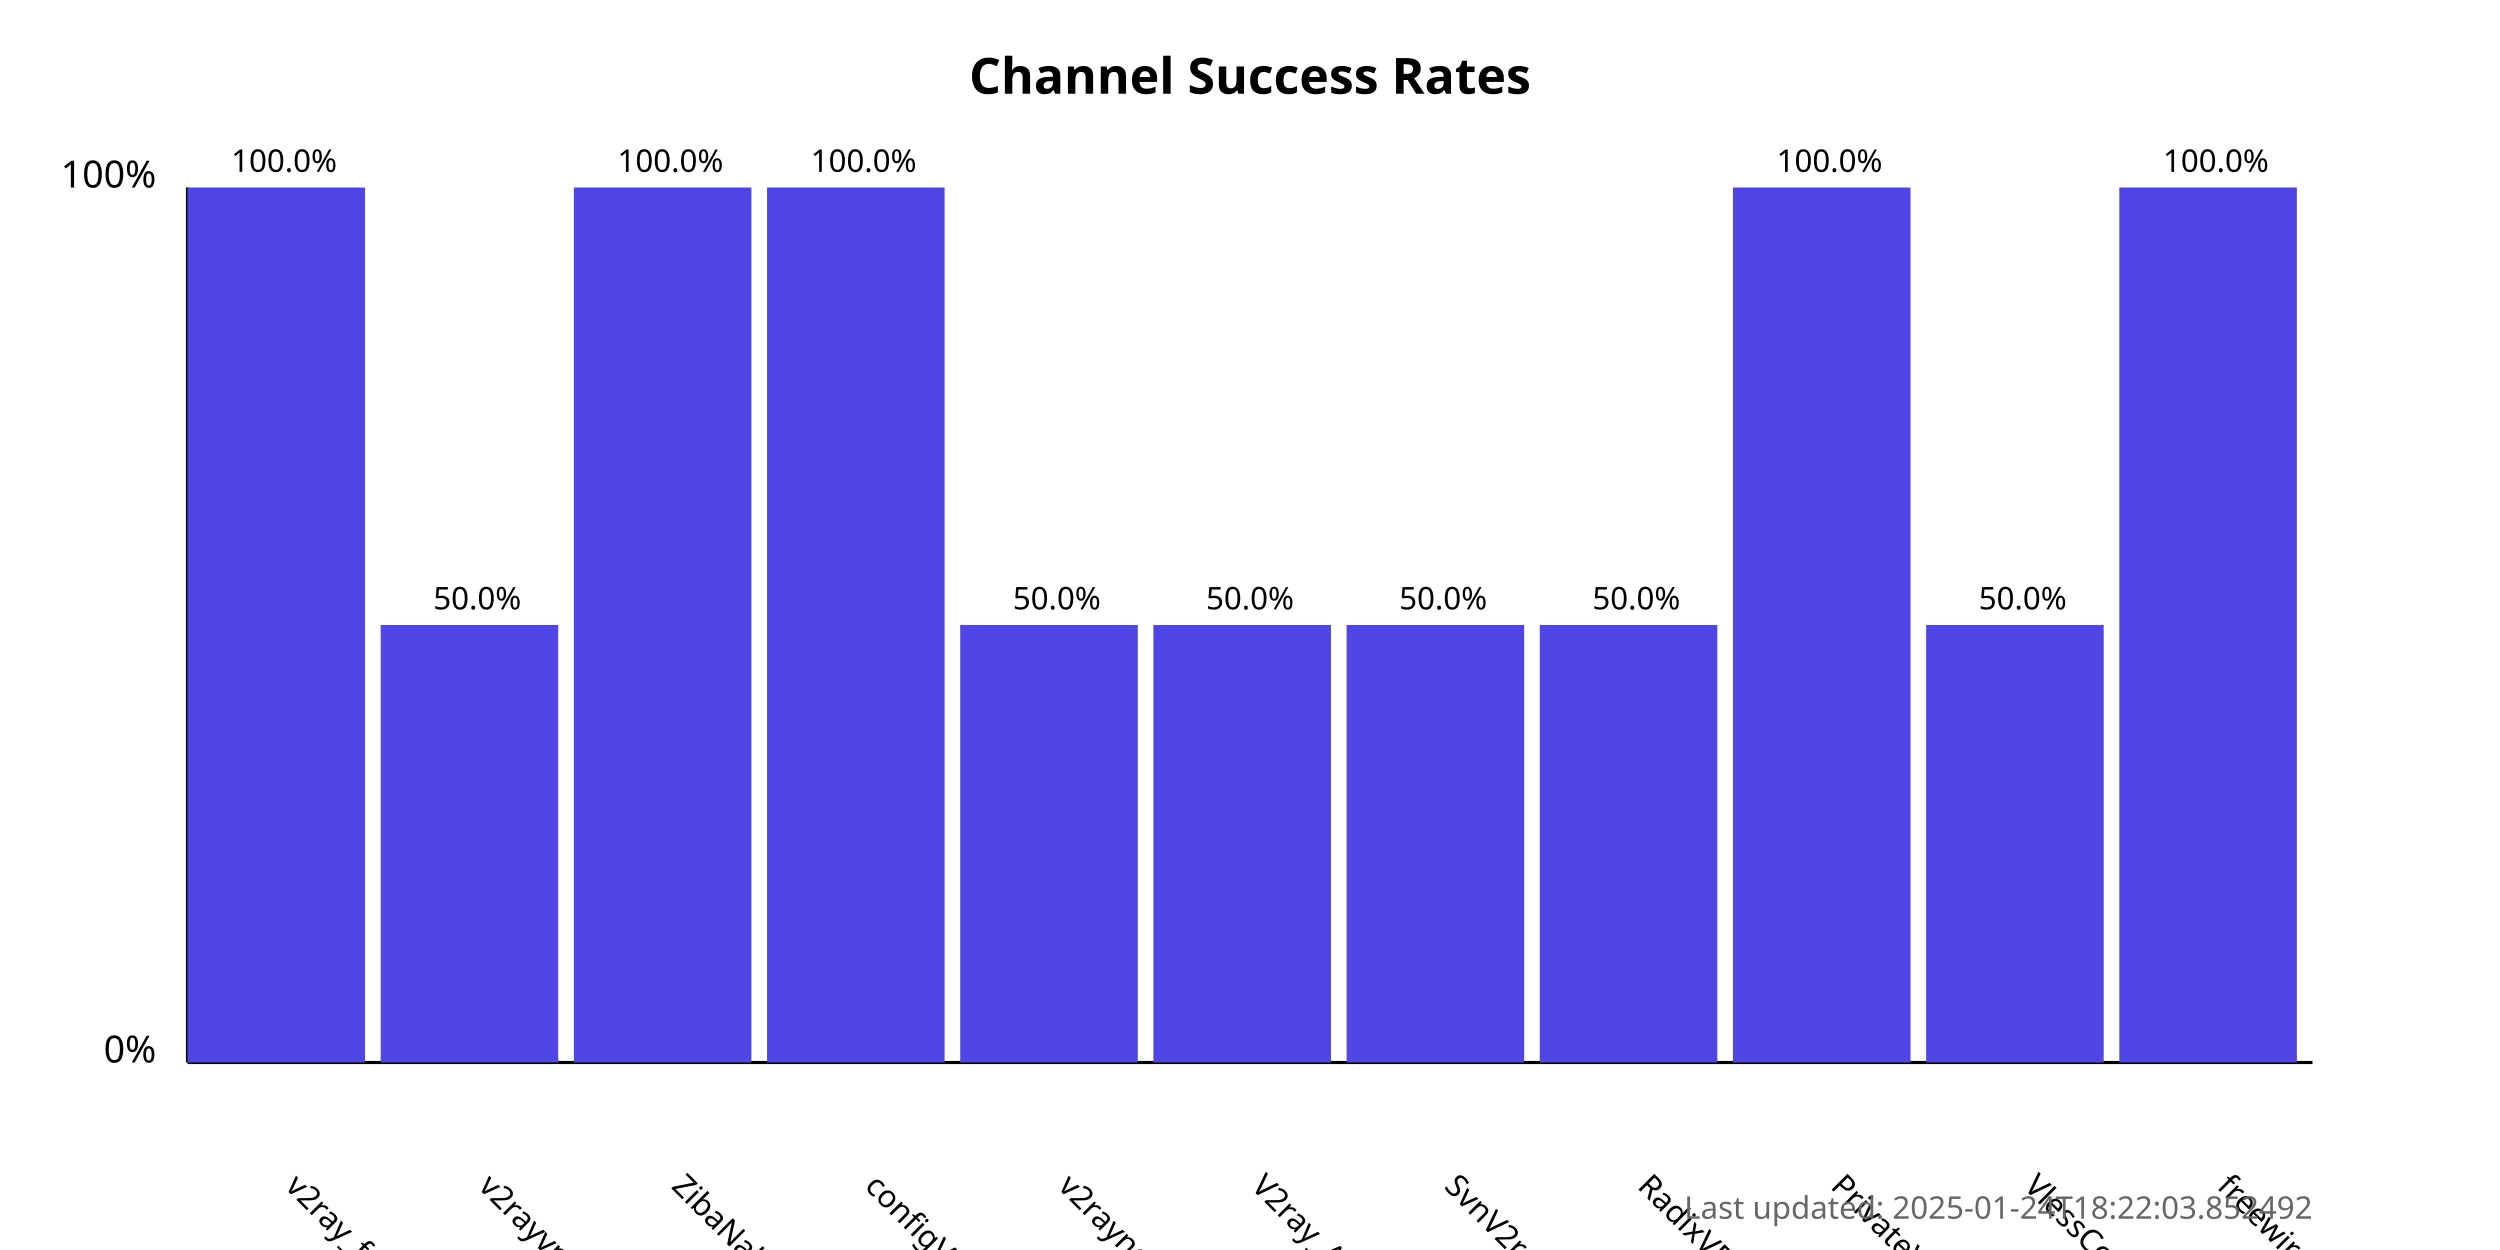
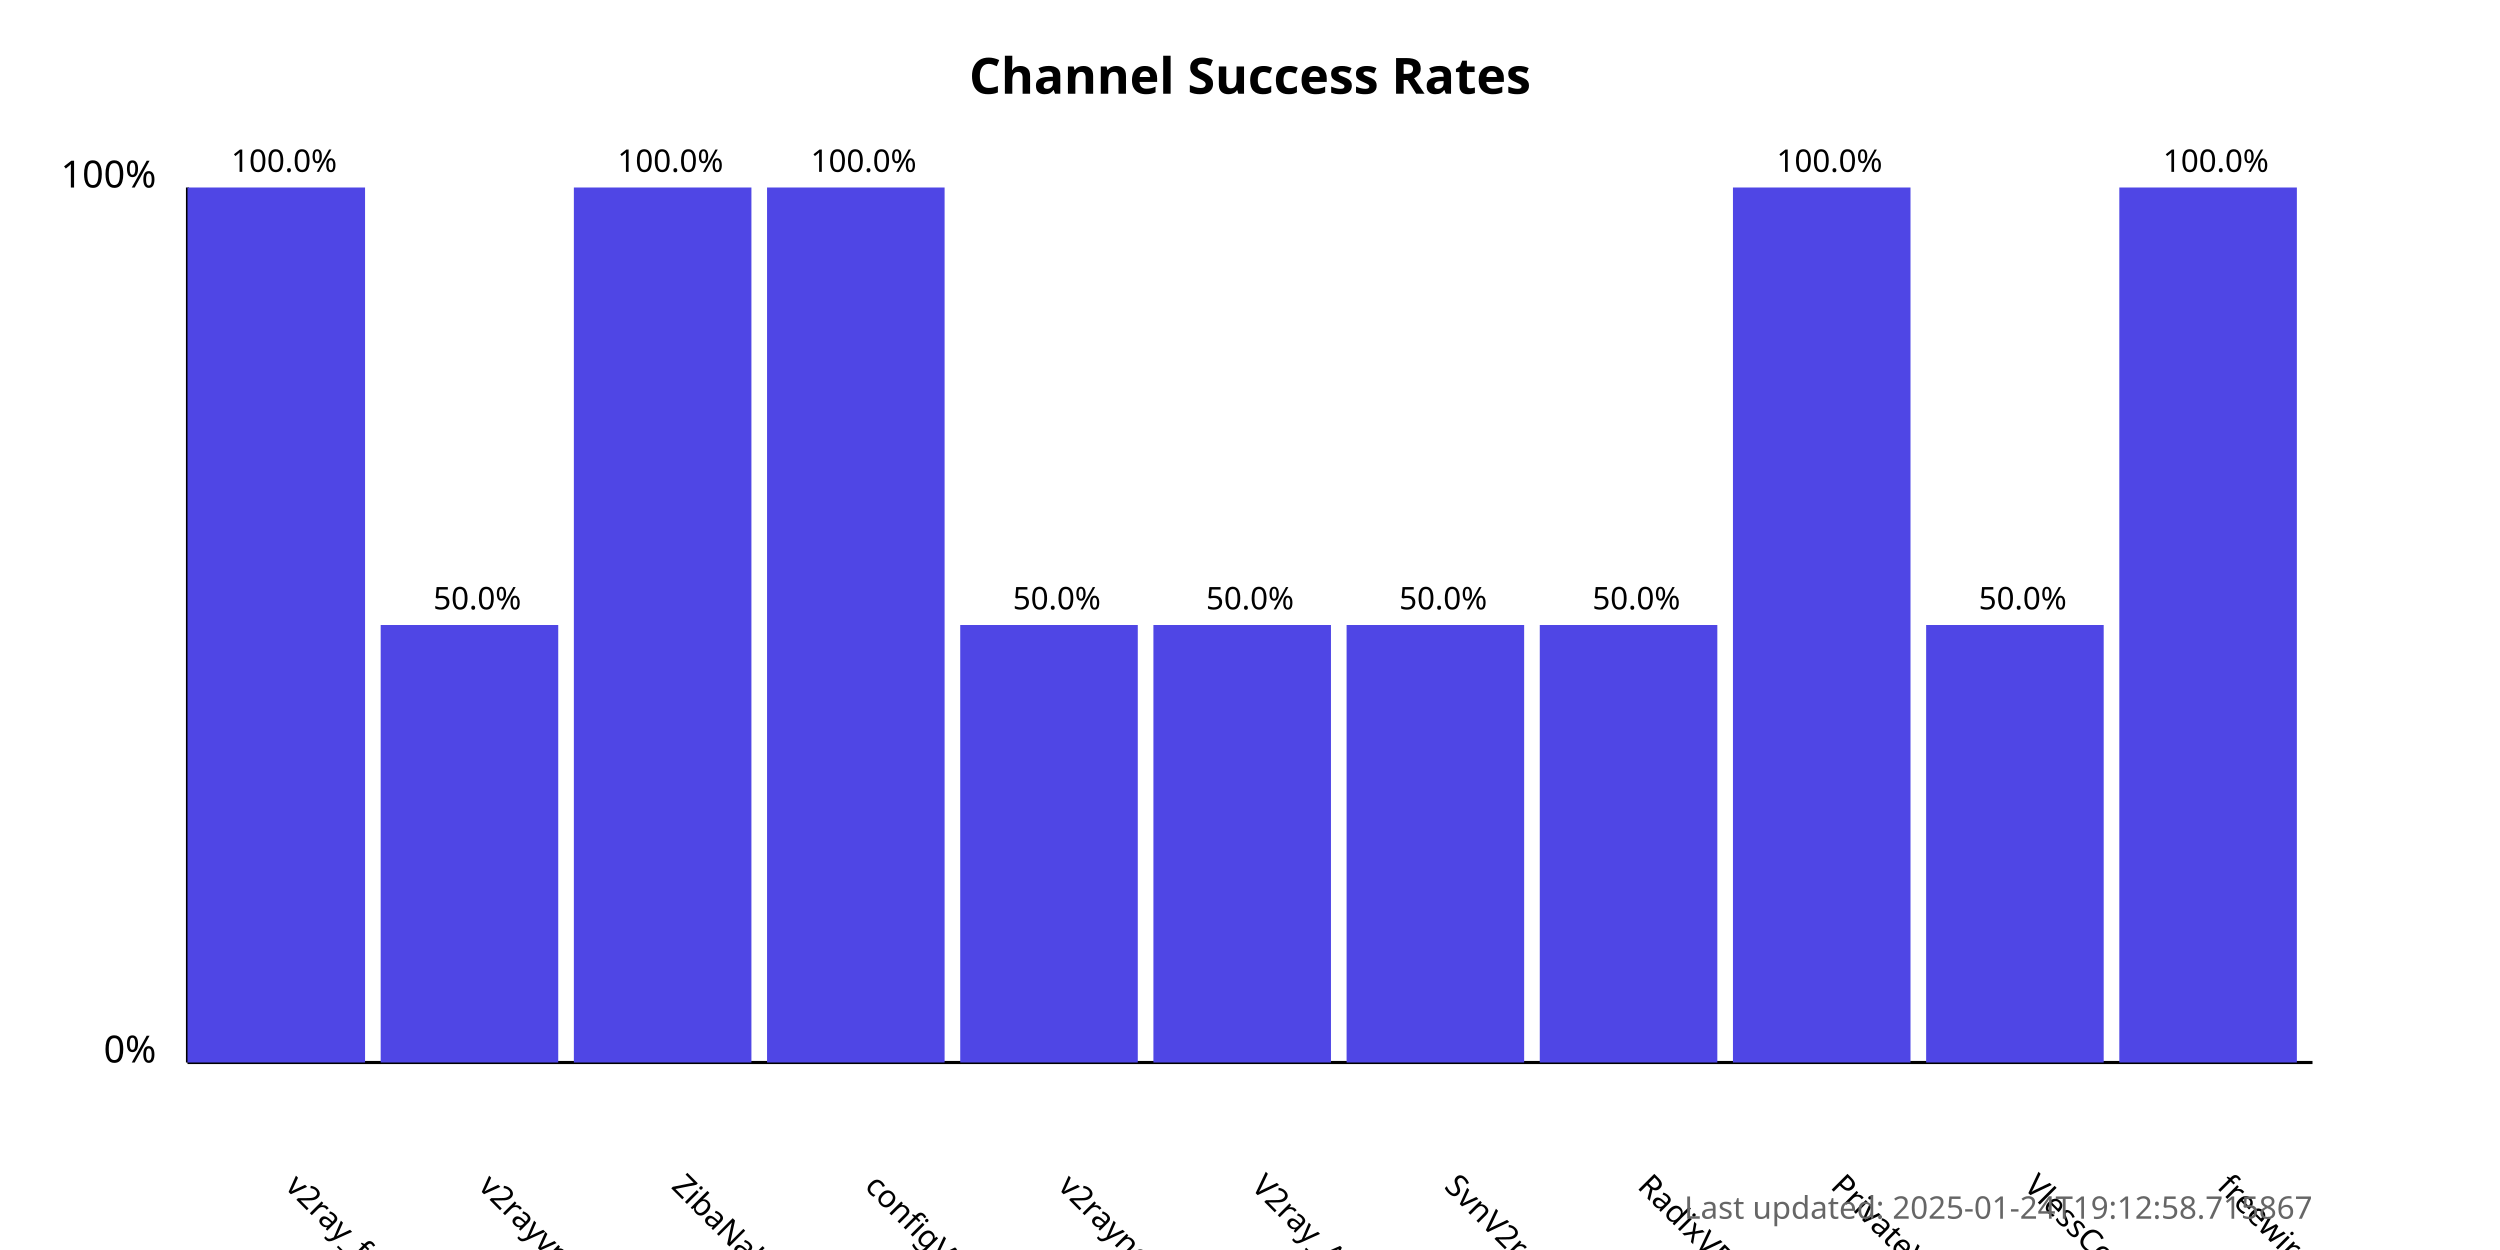
<svg xmlns="http://www.w3.org/2000/svg" width="800" height="400">
  <style>
            .chart-title { font: bold 16px sans-serif; }
            .axis-label { font: 12px sans-serif; }
            .tick-label { font: 10px sans-serif; }
            .bar { fill: #4f46e5; }
            .bar:hover { fill: #6366f1; }
            .timestamp { font: 10px sans-serif; fill: #666; }
        </style>
  <text x="400.0" y="30" text-anchor="middle" class="chart-title">
            Channel Success Rates
        </text>
  <line x1="60" y1="340" x2="60" y2="60" stroke="black" stroke-width="1" />
  <line x1="60" y1="340" x2="740" y2="340" stroke="black" stroke-width="1" />
  <text x="50" y="340" text-anchor="end" class="axis-label">0%</text>
  <text x="50" y="60" text-anchor="end" class="axis-label">100%</text>
  <g>
    <rect x="60" y="60.0" width="56.818" height="280.0" class="bar" />
    <text x="90.909" y="380" transform="rotate(45, 90.90909, 380)" text-anchor="start" class="tick-label">
                v2ray_free_conf
            </text>
    <text x="90.909" y="55.0" text-anchor="middle" class="tick-label">
                100.0%
            </text>
  </g>
  <g>
    <rect x="121.818" y="200.0" width="56.818" height="140.0" class="bar" />
    <text x="152.727" y="380" transform="rotate(45, 152.7273, 380)" text-anchor="start" class="tick-label">
                v2rayvpno
            </text>
    <text x="152.727" y="195.0" text-anchor="middle" class="tick-label">
                50.0%
            </text>
  </g>
  <g>
    <rect x="183.636" y="60.0" width="56.818" height="280.0" class="bar" />
    <text x="214.545" y="380" transform="rotate(45, 214.5455, 380)" text-anchor="start" class="tick-label">
                ZibaNabz
            </text>
    <text x="214.545" y="55.0" text-anchor="middle" class="tick-label">
                100.0%
            </text>
  </g>
  <g>
    <rect x="245.455" y="60.0" width="56.818" height="280.0" class="bar" />
    <text x="276.364" y="380" transform="rotate(45, 276.3636, 380)" text-anchor="start" class="tick-label">
                configV2rayForFree
            </text>
    <text x="276.364" y="55.0" text-anchor="middle" class="tick-label">
                100.0%
            </text>
  </g>
  <g>
    <rect x="307.273" y="200.0" width="56.818" height="140.0" class="bar" />
    <text x="338.182" y="380" transform="rotate(45, 338.1818, 380)" text-anchor="start" class="tick-label">
                v2rayngvpn
            </text>
    <text x="338.182" y="195.0" text-anchor="middle" class="tick-label">
                50.0%
            </text>
  </g>
  <g>
    <rect x="369.091" y="200.0" width="56.818" height="140.0" class="bar" />
    <text x="400.0" y="380" transform="rotate(45, 400.0, 380)" text-anchor="start" class="tick-label">
                V2ray_Alpha
            </text>
    <text x="400.0" y="195.0" text-anchor="middle" class="tick-label">
                50.0%
            </text>
  </g>
  <g>
    <rect x="430.909" y="200.0" width="56.818" height="140.0" class="bar" />
    <text x="461.818" y="380" transform="rotate(45, 461.8182, 380)" text-anchor="start" class="tick-label">
                SvnV2ray
            </text>
    <text x="461.818" y="195.0" text-anchor="middle" class="tick-label">
                50.0%
            </text>
  </g>
  <g>
    <rect x="492.727" y="200.0" width="56.818" height="140.0" class="bar" />
    <text x="523.636" y="380" transform="rotate(45, 523.6364, 380)" text-anchor="start" class="tick-label">
                RadixVPN
            </text>
    <text x="523.636" y="195.0" text-anchor="middle" class="tick-label">
                50.0%
            </text>
  </g>
  <g>
    <rect x="554.545" y="60.0" width="56.818" height="280.0" class="bar" />
    <text x="585.455" y="380" transform="rotate(45, 585.4545, 380)" text-anchor="start" class="tick-label">
                PrivateVPNs
            </text>
    <text x="585.455" y="55.0" text-anchor="middle" class="tick-label">
                100.0%
            </text>
  </g>
  <g>
    <rect x="616.364" y="200.0" width="56.818" height="140.0" class="bar" />
    <text x="647.273" y="380" transform="rotate(45, 647.2727, 380)" text-anchor="start" class="tick-label">
                VlessConfig
            </text>
    <text x="647.273" y="195.0" text-anchor="middle" class="tick-label">
                50.0%
            </text>
  </g>
  <g>
    <rect x="678.182" y="60.0" width="56.818" height="280.0" class="bar" />
    <text x="709.091" y="380" transform="rotate(45, 709.0909, 380)" text-anchor="start" class="tick-label">
                freewireguard
            </text>
    <text x="709.091" y="55.0" text-anchor="middle" class="tick-label">
                100.0%
            </text>
  </g>
  <text x="740" y="390" text-anchor="end" class="timestamp">
-             Last updated: 2025-01-24T18:22:03.852492
+             Last updated: 2025-01-24T19:12:58.715867
        </text>
</svg>
